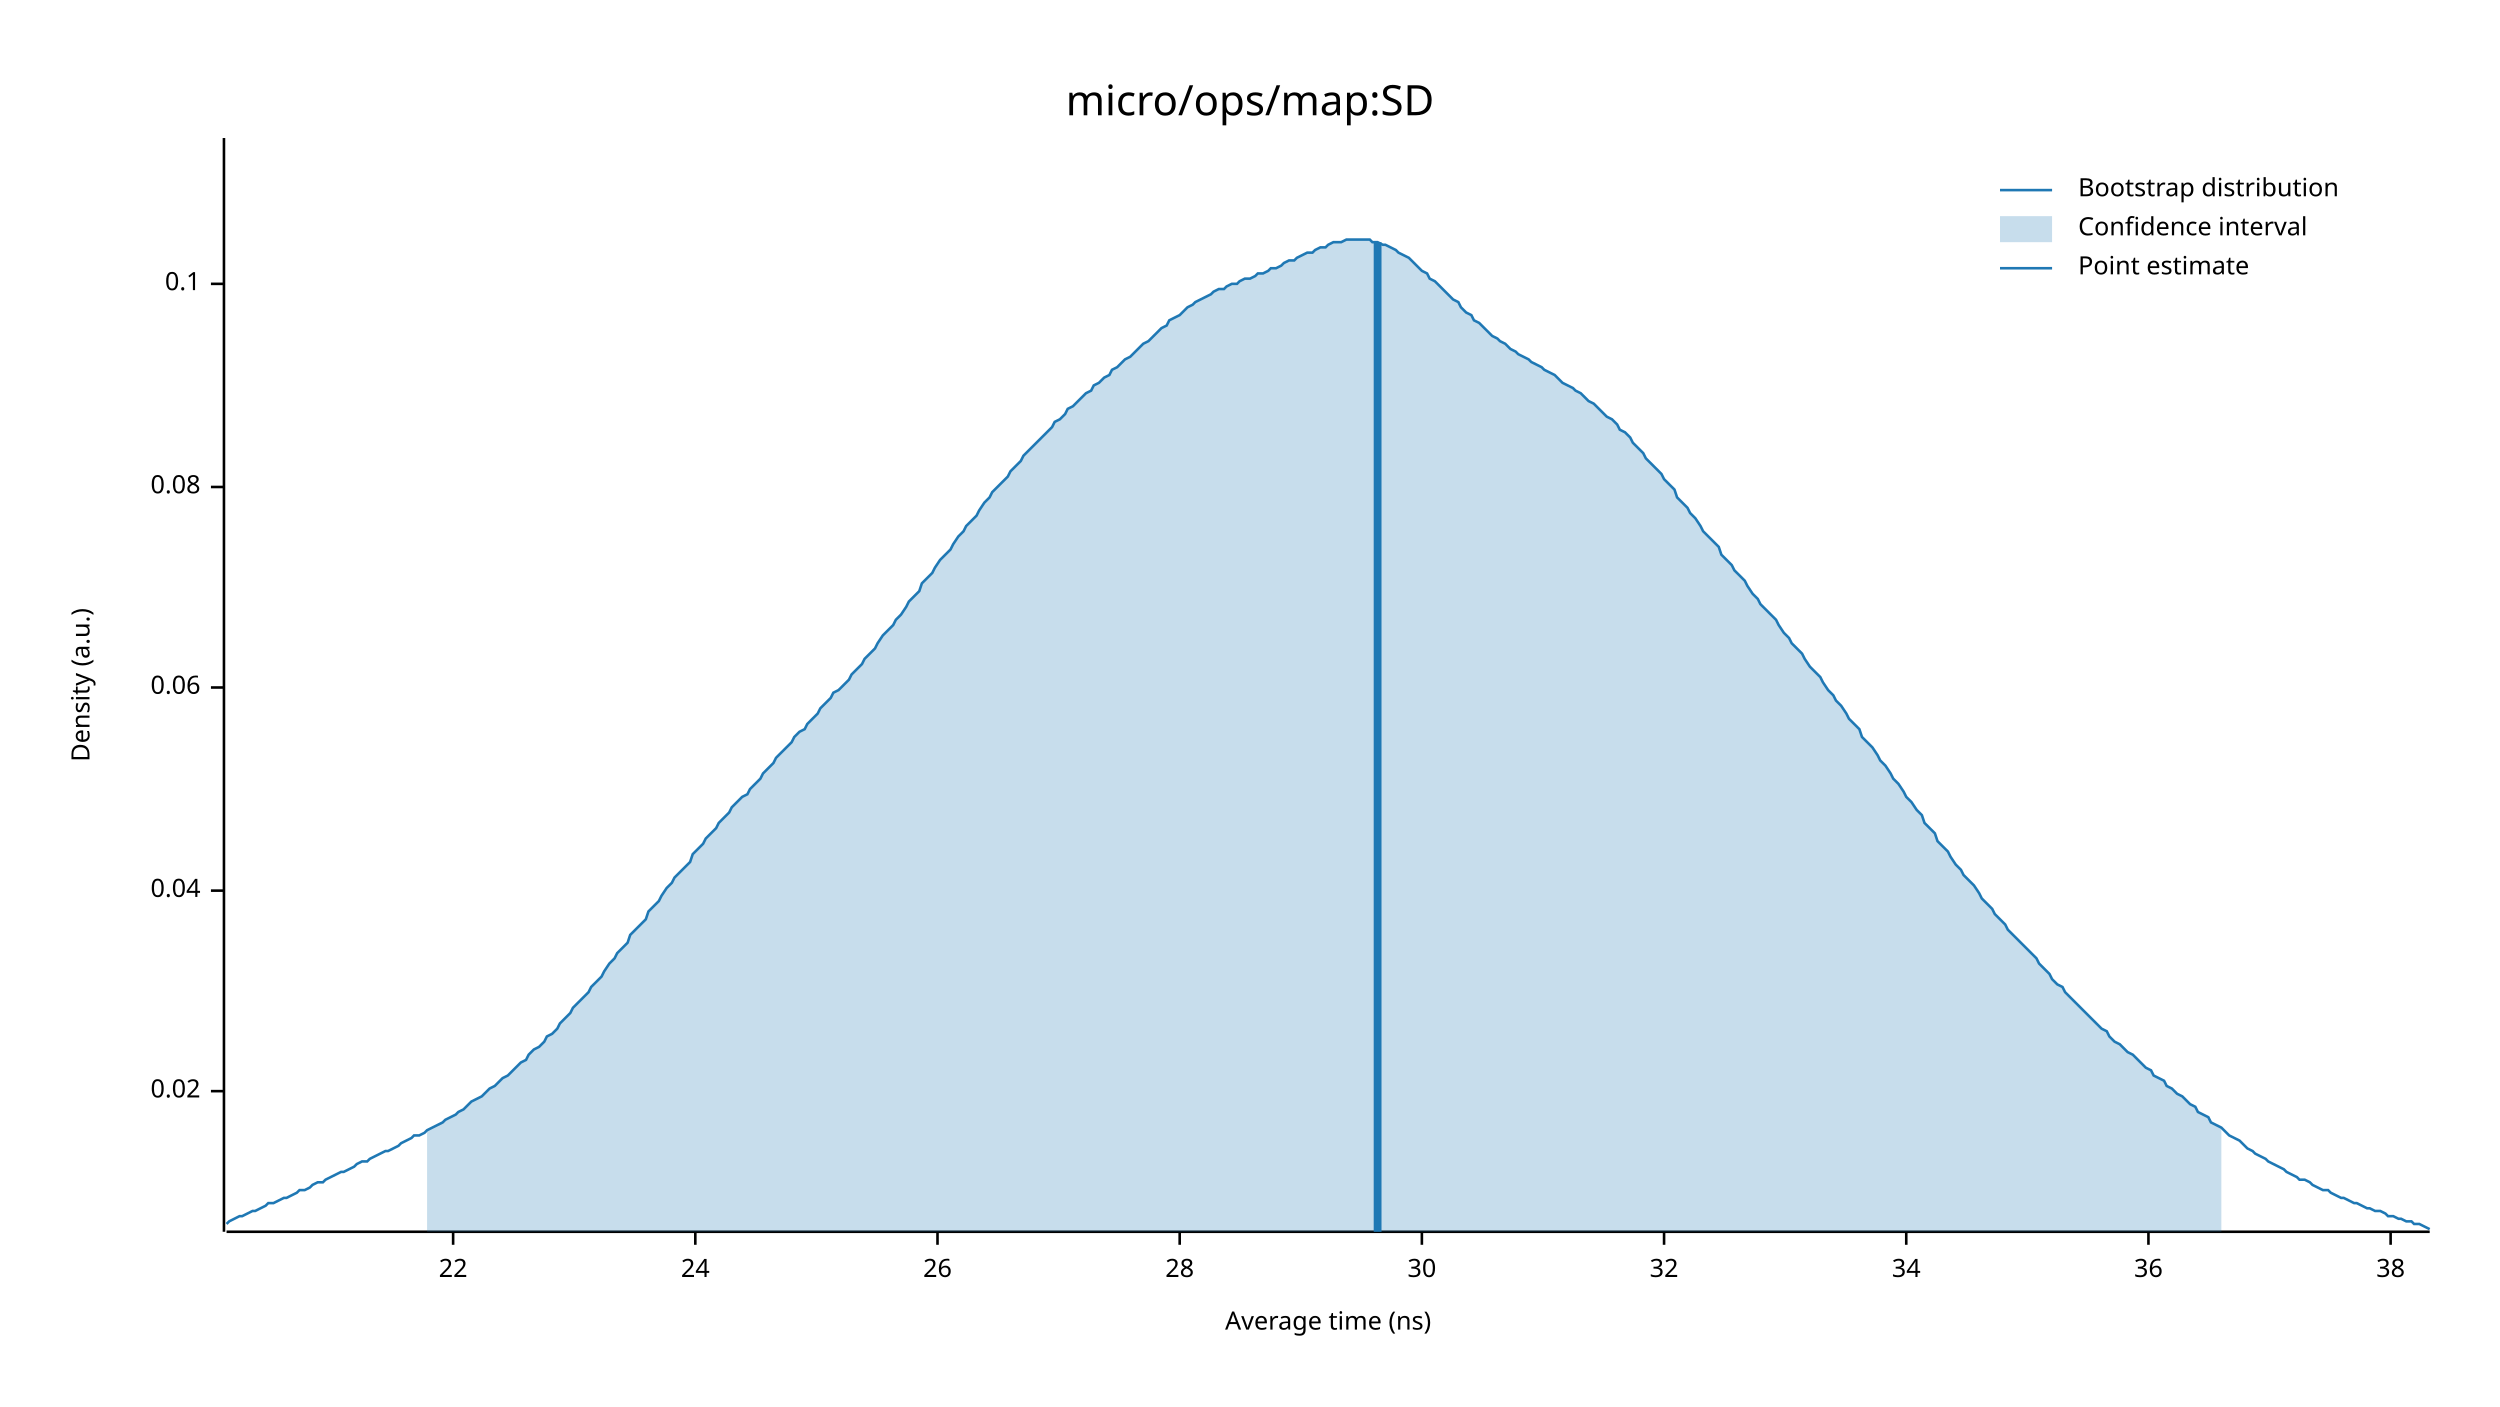
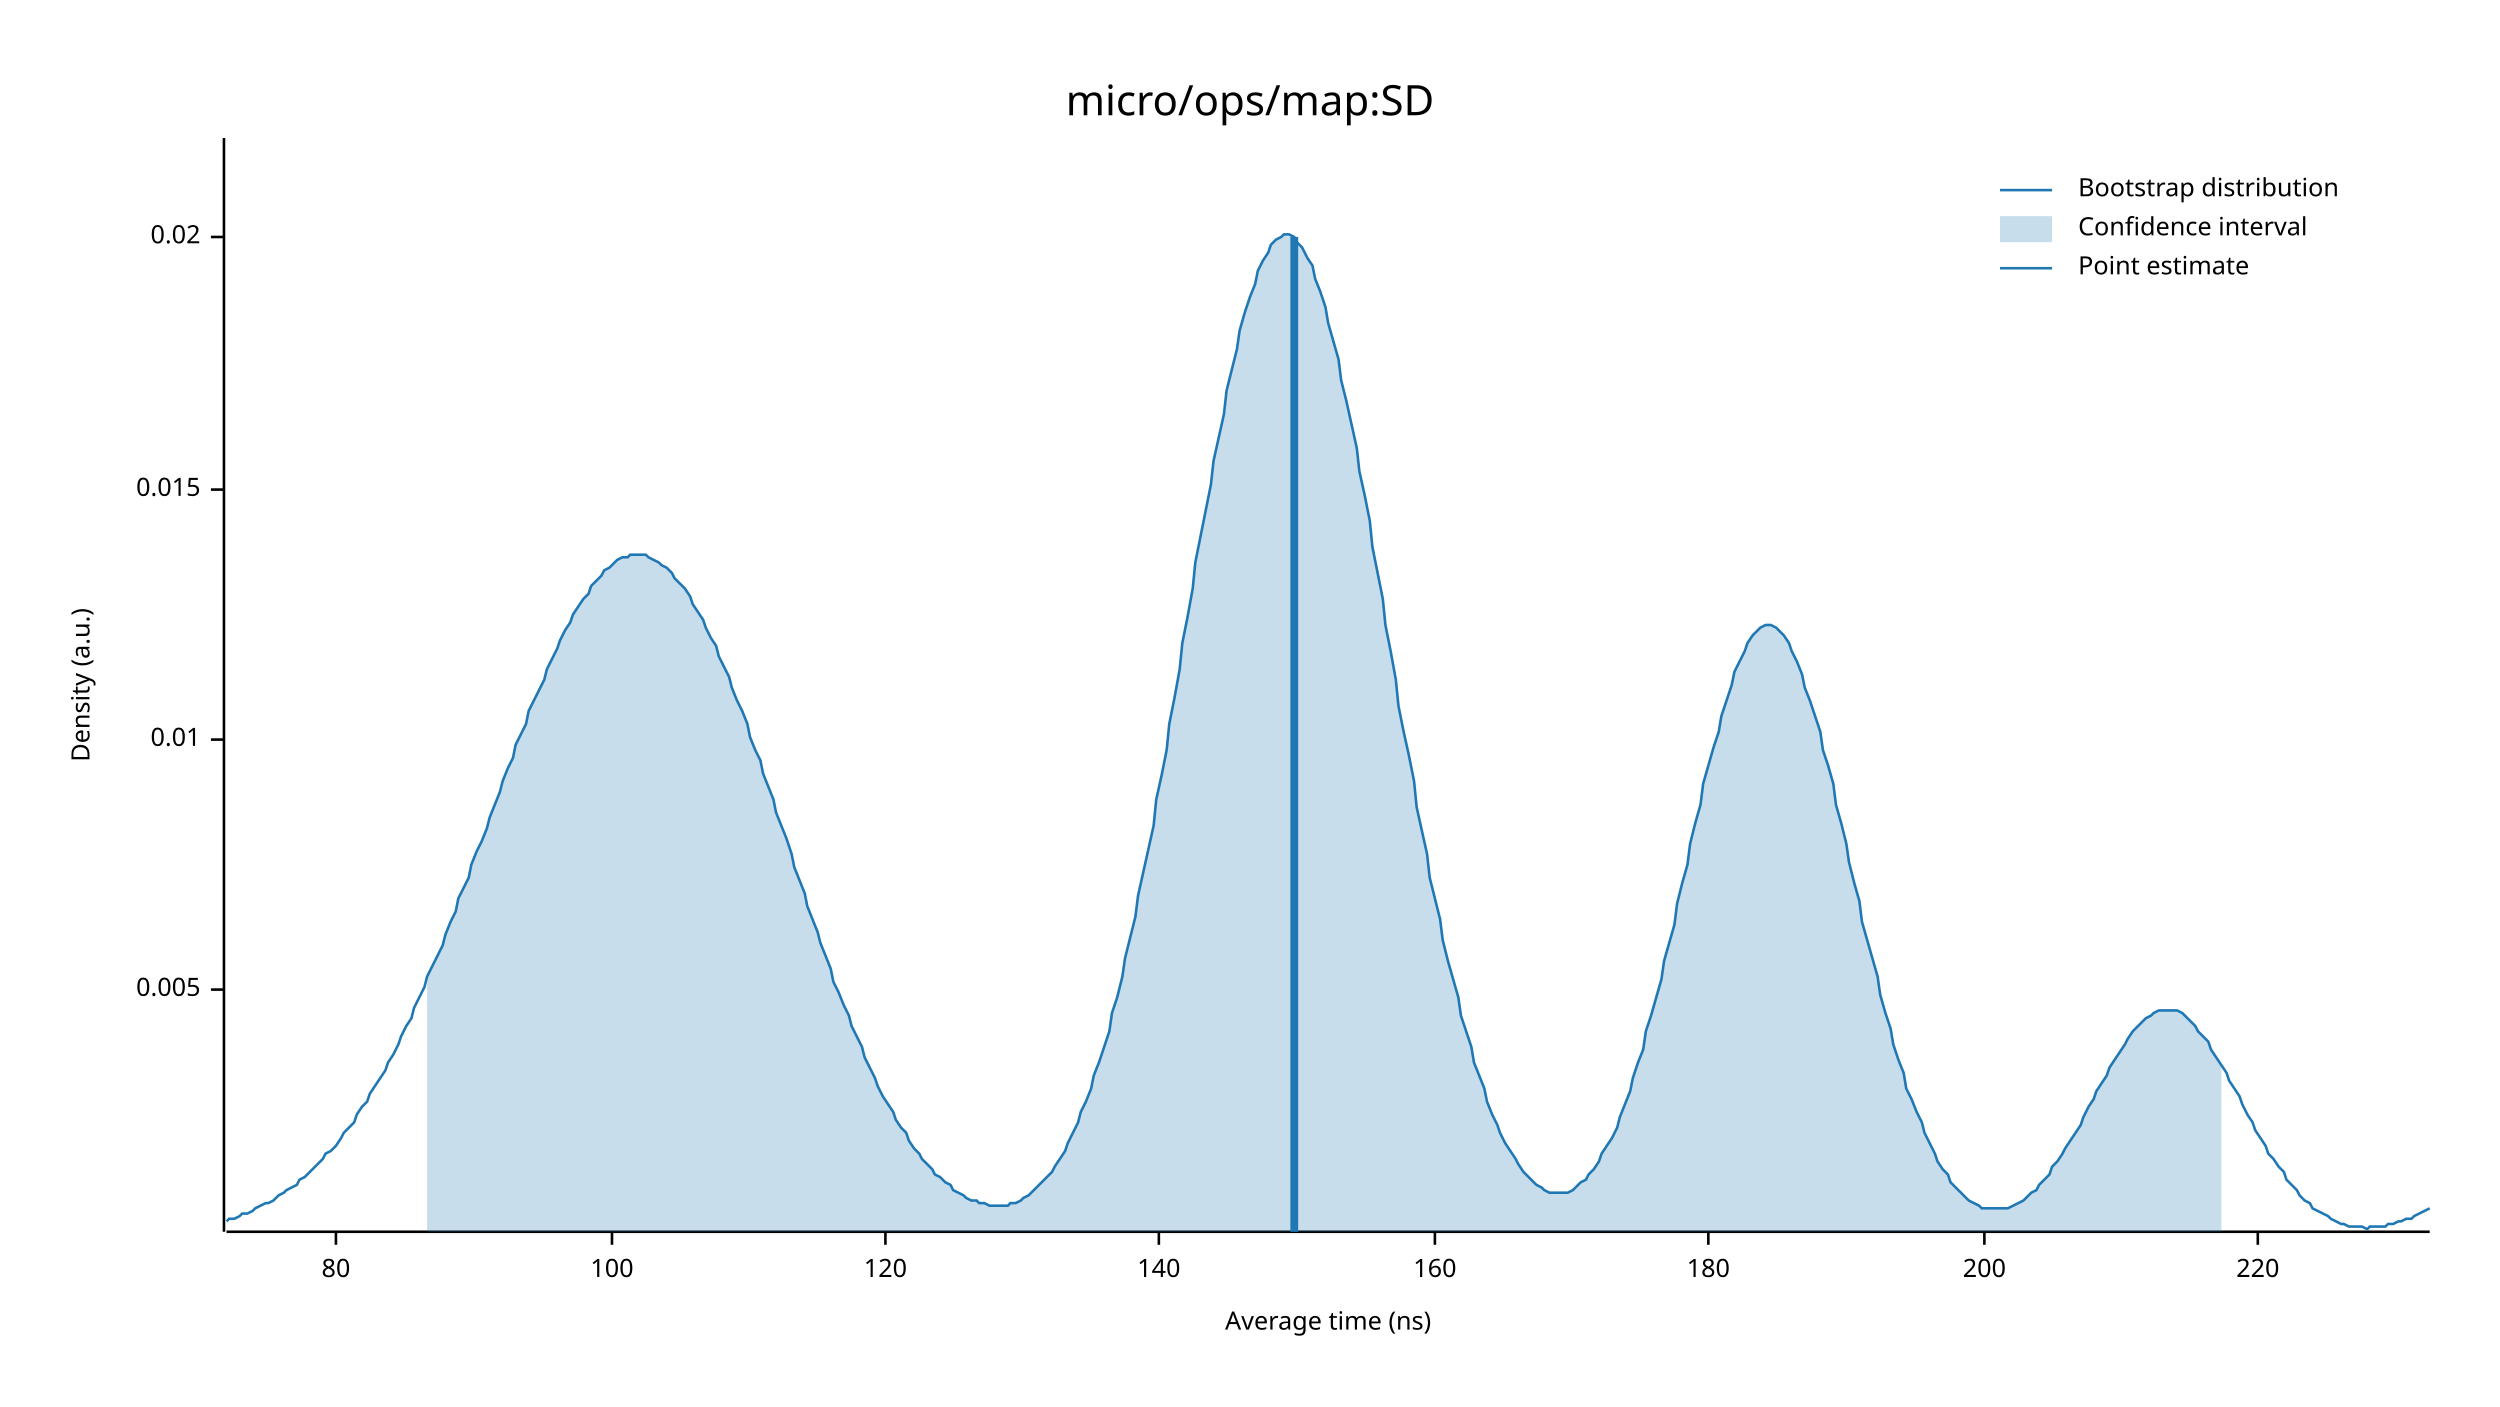
<svg xmlns="http://www.w3.org/2000/svg" width="960" height="540" viewBox="0 0 960 540">
  <text x="480" y="32" dy="0.76em" text-anchor="middle" font-family="sans-serif" font-size="16.129" opacity="1" fill="#000000">
micro/ops/map:SD
</text>
  <text x="27" y="263" dy="0.76em" text-anchor="middle" font-family="sans-serif" font-size="9.677" opacity="1" fill="#000000" transform="rotate(270, 27, 263)">
Density (a.u.)
</text>
  <text x="510" y="513" dy="-0.5ex" text-anchor="middle" font-family="sans-serif" font-size="9.677" opacity="1" fill="#000000">
Average time (ns)
</text>
  <polyline fill="none" opacity="1" stroke="#000000" stroke-width="1" points="86,53 86,473 " />
-   <text x="77" y="419" dy="0.5ex" text-anchor="end" font-family="sans-serif" font-size="9.677" opacity="1" fill="#000000">
+   <text x="77" y="380" dy="0.5ex" text-anchor="end" font-family="sans-serif" font-size="9.677" opacity="1" fill="#000000">
+ 0.005
+ </text>
+   <polyline fill="none" opacity="1" stroke="#000000" stroke-width="1" points="81,380 86,380 " />
+   <text x="77" y="284" dy="0.5ex" text-anchor="end" font-family="sans-serif" font-size="9.677" opacity="1" fill="#000000">
+ 0.01
+ </text>
+   <polyline fill="none" opacity="1" stroke="#000000" stroke-width="1" points="81,284 86,284 " />
+   <text x="77" y="188" dy="0.5ex" text-anchor="end" font-family="sans-serif" font-size="9.677" opacity="1" fill="#000000">
+ 0.015
+ </text>
+   <polyline fill="none" opacity="1" stroke="#000000" stroke-width="1" points="81,188 86,188 " />
+   <text x="77" y="91" dy="0.5ex" text-anchor="end" font-family="sans-serif" font-size="9.677" opacity="1" fill="#000000">
0.02
</text>
-   <polyline fill="none" opacity="1" stroke="#000000" stroke-width="1" points="81,419 86,419 " />
-   <text x="77" y="342" dy="0.5ex" text-anchor="end" font-family="sans-serif" font-size="9.677" opacity="1" fill="#000000">
- 0.04
+   <polyline fill="none" opacity="1" stroke="#000000" stroke-width="1" points="81,91 86,91 " />
+   <polyline fill="none" opacity="1" stroke="#000000" stroke-width="1" points="87,473 933,473 " />
+   <text x="129" y="483" dy="0.76em" text-anchor="middle" font-family="sans-serif" font-size="9.677" opacity="1" fill="#000000">
+ 80
</text>
-   <polyline fill="none" opacity="1" stroke="#000000" stroke-width="1" points="81,342 86,342 " />
-   <text x="77" y="264" dy="0.5ex" text-anchor="end" font-family="sans-serif" font-size="9.677" opacity="1" fill="#000000">
- 0.06
+   <polyline fill="none" opacity="1" stroke="#000000" stroke-width="1" points="129,473 129,478 " />
+   <text x="235" y="483" dy="0.76em" text-anchor="middle" font-family="sans-serif" font-size="9.677" opacity="1" fill="#000000">
+ 100
</text>
-   <polyline fill="none" opacity="1" stroke="#000000" stroke-width="1" points="81,264 86,264 " />
-   <text x="77" y="187" dy="0.5ex" text-anchor="end" font-family="sans-serif" font-size="9.677" opacity="1" fill="#000000">
- 0.08
+   <polyline fill="none" opacity="1" stroke="#000000" stroke-width="1" points="235,473 235,478 " />
+   <text x="340" y="483" dy="0.76em" text-anchor="middle" font-family="sans-serif" font-size="9.677" opacity="1" fill="#000000">
+ 120
</text>
-   <polyline fill="none" opacity="1" stroke="#000000" stroke-width="1" points="81,187 86,187 " />
-   <text x="77" y="109" dy="0.5ex" text-anchor="end" font-family="sans-serif" font-size="9.677" opacity="1" fill="#000000">
- 0.1
+   <polyline fill="none" opacity="1" stroke="#000000" stroke-width="1" points="340,473 340,478 " />
+   <text x="445" y="483" dy="0.76em" text-anchor="middle" font-family="sans-serif" font-size="9.677" opacity="1" fill="#000000">
+ 140
</text>
-   <polyline fill="none" opacity="1" stroke="#000000" stroke-width="1" points="81,109 86,109 " />
-   <polyline fill="none" opacity="1" stroke="#000000" stroke-width="1" points="87,473 933,473 " />
-   <text x="174" y="483" dy="0.76em" text-anchor="middle" font-family="sans-serif" font-size="9.677" opacity="1" fill="#000000">
- 22
+   <polyline fill="none" opacity="1" stroke="#000000" stroke-width="1" points="445,473 445,478 " />
+   <text x="551" y="483" dy="0.76em" text-anchor="middle" font-family="sans-serif" font-size="9.677" opacity="1" fill="#000000">
+ 160
</text>
-   <polyline fill="none" opacity="1" stroke="#000000" stroke-width="1" points="174,473 174,478 " />
-   <text x="267" y="483" dy="0.76em" text-anchor="middle" font-family="sans-serif" font-size="9.677" opacity="1" fill="#000000">
- 24
+   <polyline fill="none" opacity="1" stroke="#000000" stroke-width="1" points="551,473 551,478 " />
+   <text x="656" y="483" dy="0.76em" text-anchor="middle" font-family="sans-serif" font-size="9.677" opacity="1" fill="#000000">
+ 180
</text>
-   <polyline fill="none" opacity="1" stroke="#000000" stroke-width="1" points="267,473 267,478 " />
-   <text x="360" y="483" dy="0.76em" text-anchor="middle" font-family="sans-serif" font-size="9.677" opacity="1" fill="#000000">
- 26
+   <polyline fill="none" opacity="1" stroke="#000000" stroke-width="1" points="656,473 656,478 " />
+   <text x="762" y="483" dy="0.76em" text-anchor="middle" font-family="sans-serif" font-size="9.677" opacity="1" fill="#000000">
+ 200
</text>
-   <polyline fill="none" opacity="1" stroke="#000000" stroke-width="1" points="360,473 360,478 " />
-   <text x="453" y="483" dy="0.76em" text-anchor="middle" font-family="sans-serif" font-size="9.677" opacity="1" fill="#000000">
- 28
+   <polyline fill="none" opacity="1" stroke="#000000" stroke-width="1" points="762,473 762,478 " />
+   <text x="867" y="483" dy="0.76em" text-anchor="middle" font-family="sans-serif" font-size="9.677" opacity="1" fill="#000000">
+ 220
</text>
-   <polyline fill="none" opacity="1" stroke="#000000" stroke-width="1" points="453,473 453,478 " />
-   <text x="546" y="483" dy="0.76em" text-anchor="middle" font-family="sans-serif" font-size="9.677" opacity="1" fill="#000000">
- 30
- </text>
-   <polyline fill="none" opacity="1" stroke="#000000" stroke-width="1" points="546,473 546,478 " />
-   <text x="639" y="483" dy="0.76em" text-anchor="middle" font-family="sans-serif" font-size="9.677" opacity="1" fill="#000000">
- 32
- </text>
-   <polyline fill="none" opacity="1" stroke="#000000" stroke-width="1" points="639,473 639,478 " />
-   <text x="732" y="483" dy="0.76em" text-anchor="middle" font-family="sans-serif" font-size="9.677" opacity="1" fill="#000000">
- 34
- </text>
-   <polyline fill="none" opacity="1" stroke="#000000" stroke-width="1" points="732,473 732,478 " />
-   <text x="825" y="483" dy="0.76em" text-anchor="middle" font-family="sans-serif" font-size="9.677" opacity="1" fill="#000000">
- 36
- </text>
-   <polyline fill="none" opacity="1" stroke="#000000" stroke-width="1" points="825,473 825,478 " />
-   <text x="918" y="483" dy="0.76em" text-anchor="middle" font-family="sans-serif" font-size="9.677" opacity="1" fill="#000000">
- 38
- </text>
-   <polyline fill="none" opacity="1" stroke="#000000" stroke-width="1" points="918,473 918,478 " />
-   <polyline fill="none" opacity="1" stroke="#1F78B4" stroke-width="1" points="87,470 88,469 90,468 92,467 93,467 95,466 97,465 98,465 100,464 102,463 103,462 105,462 107,461 109,460 110,460 112,459 114,458 115,457 117,457 119,456 120,455 122,454 124,454 125,453 127,452 129,451 131,450 132,450 134,449 136,448 137,447 139,446 141,446 142,445 144,444 146,443 148,442 149,442 151,441 153,440 154,439 156,438 158,437 159,436 161,436 163,435 164,434 166,433 168,432 170,431 171,430 173,429 175,428 176,427 178,426 180,424 181,423 183,422 185,421 187,419 188,418 190,417 192,415 193,414 195,413 197,411 198,410 200,408 202,407 203,405 205,403 207,402 209,400 210,398 212,397 214,395 215,393 217,391 219,389 220,387 222,385 224,383 226,381 227,379 229,377 231,375 232,373 234,370 236,368 237,366 239,364 241,362 242,359 244,357 246,355 248,353 249,350 251,348 253,346 254,344 256,341 258,339 259,337 261,335 263,333 265,331 266,328 268,326 270,324 271,322 273,320 275,318 276,316 278,314 280,312 281,310 283,308 285,306 287,305 288,303 290,301 292,299 293,297 295,295 297,293 298,291 300,289 302,287 304,285 305,283 307,281 309,280 310,278 312,276 314,274 315,272 317,270 319,268 320,266 322,265 324,263 326,261 327,259 329,257 331,255 332,253 334,251 336,249 337,247 339,244 341,242 343,240 344,238 346,236 348,233 349,231 351,229 353,227 354,224 356,222 358,220 359,218 361,215 363,213 365,211 366,209 368,206 370,204 371,202 373,200 375,198 376,196 378,193 380,191 381,189 383,187 385,185 387,183 388,181 390,179 392,177 393,175 395,173 397,171 398,170 400,168 402,166 404,164 405,162 407,161 409,159 410,157 412,156 414,154 415,153 417,151 419,150 420,148 422,147 424,145 426,144 427,142 429,141 431,139 432,138 434,137 436,135 437,134 439,132 441,131 443,129 444,128 446,126 448,125 449,123 451,122 453,121 454,120 456,118 458,117 459,116 461,115 463,114 465,113 466,112 468,111 470,111 471,110 473,109 475,109 476,108 478,107 480,107 482,106 483,105 485,105 487,104 488,103 490,103 492,102 493,101 495,100 497,100 498,99 500,98 502,97 504,97 505,96 507,95 509,95 510,94 512,93 514,93 515,93 517,92 519,92 521,92 522,92 524,92 526,92 527,93 529,93 531,94 532,94 534,95 536,96 537,97 539,98 541,99 543,101 544,102 546,104 548,105 549,107 551,108 553,110 554,111 556,113 558,115 560,116 561,118 563,120 565,121 566,123 568,124 570,126 571,127 573,129 575,130 576,131 578,132 580,134 582,135 583,136 585,137 587,138 588,139 590,140 592,141 593,142 595,143 597,144 599,146 600,147 602,148 604,149 605,150 607,151 609,153 610,154 612,155 614,157 615,158 617,160 619,161 621,163 622,165 624,166 626,168 627,170 629,172 631,174 632,176 634,178 636,180 638,182 639,184 641,186 643,188 644,191 646,193 648,195 649,197 651,199 653,202 654,204 656,206 658,208 660,210 661,213 663,215 665,217 666,219 668,221 670,223 671,225 673,228 675,230 676,232 678,234 680,236 682,238 683,240 685,243 687,245 688,247 690,249 692,251 693,253 695,256 697,258 699,260 700,262 702,265 704,267 705,269 707,271 709,274 710,276 712,278 714,280 715,283 717,285 719,287 721,290 722,292 724,294 726,297 727,299 729,301 731,304 732,306 734,308 736,311 738,313 739,316 741,318 743,320 744,323 746,325 748,327 749,329 751,332 753,334 754,336 756,338 758,340 760,343 761,345 763,347 765,349 766,351 768,353 770,355 771,357 773,359 775,361 777,363 778,364 780,366 782,368 783,370 785,372 787,374 788,376 790,378 792,379 793,381 795,383 797,385 799,387 800,388 802,390 804,392 805,393 807,395 809,396 810,398 812,400 814,401 816,403 817,404 819,405 821,407 822,408 824,410 826,411 827,413 829,414 831,415 832,417 834,418 836,420 838,421 839,422 841,424 843,425 844,427 846,428 848,429 849,431 851,432 853,433 855,435 856,436 858,437 860,438 861,439 863,441 865,442 866,443 868,444 870,445 871,446 873,447 875,448 877,449 878,450 880,451 882,452 883,453 885,453 887,454 888,455 890,456 892,457 894,457 895,458 897,459 899,460 900,460 902,461 904,462 905,462 907,463 909,464 910,464 912,465 914,465 916,466 917,467 919,467 921,468 922,468 924,469 926,469 927,470 929,470 931,471 933,472 " />
-   <polygon opacity="0.25" fill="#1F78B4" points="164,434 166,433 168,432 170,431 171,430 173,429 175,428 176,427 178,426 180,424 181,423 183,422 185,421 187,419 188,418 190,417 192,415 193,414 195,413 197,411 198,410 200,408 202,407 203,405 205,403 207,402 209,400 210,398 212,397 214,395 215,393 217,391 219,389 220,387 222,385 224,383 226,381 227,379 229,377 231,375 232,373 234,370 236,368 237,366 239,364 241,362 242,359 244,357 246,355 248,353 249,350 251,348 253,346 254,344 256,341 258,339 259,337 261,335 263,333 265,331 266,328 268,326 270,324 271,322 273,320 275,318 276,316 278,314 280,312 281,310 283,308 285,306 287,305 288,303 290,301 292,299 293,297 295,295 297,293 298,291 300,289 302,287 304,285 305,283 307,281 309,280 310,278 312,276 314,274 315,272 317,270 319,268 320,266 322,265 324,263 326,261 327,259 329,257 331,255 332,253 334,251 336,249 337,247 339,244 341,242 343,240 344,238 346,236 348,233 349,231 351,229 353,227 354,224 356,222 358,220 359,218 361,215 363,213 365,211 366,209 368,206 370,204 371,202 373,200 375,198 376,196 378,193 380,191 381,189 383,187 385,185 387,183 388,181 390,179 392,177 393,175 395,173 397,171 398,170 400,168 402,166 404,164 405,162 407,161 409,159 410,157 412,156 414,154 415,153 417,151 419,150 420,148 422,147 424,145 426,144 427,142 429,141 431,139 432,138 434,137 436,135 437,134 439,132 441,131 443,129 444,128 446,126 448,125 449,123 451,122 453,121 454,120 456,118 458,117 459,116 461,115 463,114 465,113 466,112 468,111 470,111 471,110 473,109 475,109 476,108 478,107 480,107 482,106 483,105 485,105 487,104 488,103 490,103 492,102 493,101 495,100 497,100 498,99 500,98 502,97 504,97 505,96 507,95 509,95 510,94 512,93 514,93 515,93 517,92 519,92 521,92 522,92 524,92 526,92 527,93 529,93 531,94 532,94 534,95 536,96 537,97 539,98 541,99 543,101 544,102 546,104 548,105 549,107 551,108 553,110 554,111 556,113 558,115 560,116 561,118 563,120 565,121 566,123 568,124 570,126 571,127 573,129 575,130 576,131 578,132 580,134 582,135 583,136 585,137 587,138 588,139 590,140 592,141 593,142 595,143 597,144 599,146 600,147 602,148 604,149 605,150 607,151 609,153 610,154 612,155 614,157 615,158 617,160 619,161 621,163 622,165 624,166 626,168 627,170 629,172 631,174 632,176 634,178 636,180 638,182 639,184 641,186 643,188 644,191 646,193 648,195 649,197 651,199 653,202 654,204 656,206 658,208 660,210 661,213 663,215 665,217 666,219 668,221 670,223 671,225 673,228 675,230 676,232 678,234 680,236 682,238 683,240 685,243 687,245 688,247 690,249 692,251 693,253 695,256 697,258 699,260 700,262 702,265 704,267 705,269 707,271 709,274 710,276 712,278 714,280 715,283 717,285 719,287 721,290 722,292 724,294 726,297 727,299 729,301 731,304 732,306 734,308 736,311 738,313 739,316 741,318 743,320 744,323 746,325 748,327 749,329 751,332 753,334 754,336 756,338 758,340 760,343 761,345 763,347 765,349 766,351 768,353 770,355 771,357 773,359 775,361 777,363 778,364 780,366 782,368 783,370 785,372 787,374 788,376 790,378 792,379 793,381 795,383 797,385 799,387 800,388 802,390 804,392 805,393 807,395 809,396 810,398 812,400 814,401 816,403 817,404 819,405 821,407 822,408 824,410 826,411 827,413 829,414 831,415 832,417 834,418 836,420 838,421 839,422 841,424 843,425 844,427 846,428 848,429 849,431 851,432 853,433 853,473 164,473 " />
-   <polyline fill="none" opacity="1" stroke="#1F78B4" stroke-width="3" points="529,473 529,93 " />
+   <polyline fill="none" opacity="1" stroke="#000000" stroke-width="1" points="867,473 867,478 " />
+   <polyline fill="none" opacity="1" stroke="#1F78B4" stroke-width="1" points="87,469 88,468 90,468 92,467 93,466 95,466 97,465 98,464 100,463 102,462 103,462 105,461 107,459 109,458 110,457 112,456 114,455 115,453 117,452 119,450 120,449 122,447 124,445 125,443 127,442 129,440 131,437 132,435 134,433 136,431 137,428 139,425 141,423 142,420 144,417 146,414 148,411 149,408 151,405 153,401 154,398 156,394 158,391 159,387 161,383 163,379 164,375 166,371 168,367 170,363 171,359 173,354 175,350 176,345 178,341 180,337 181,332 183,327 185,323 187,318 188,314 190,309 192,304 193,300 195,295 197,291 198,286 200,282 202,278 203,273 205,269 207,265 209,261 210,257 212,253 214,249 215,246 217,242 219,239 220,236 222,233 224,230 226,228 227,225 229,223 231,221 232,219 234,218 236,216 237,215 239,214 241,214 242,213 244,213 246,213 248,213 249,214 251,215 253,216 254,217 256,218 258,220 259,222 261,224 263,226 265,229 266,232 268,235 270,238 271,241 273,245 275,248 276,252 278,256 280,260 281,264 283,269 285,273 287,278 288,283 290,288 292,292 293,297 295,302 297,307 298,312 300,317 302,322 304,328 305,333 307,338 309,343 310,348 312,353 314,358 315,362 317,367 319,372 320,377 322,381 324,386 326,390 327,394 329,398 331,402 332,406 334,410 336,414 337,417 339,421 341,424 343,427 344,430 346,433 348,435 349,438 351,441 353,443 354,445 356,447 358,449 359,451 361,452 363,454 365,455 366,457 368,458 370,459 371,460 373,461 375,461 376,462 378,462 380,463 381,463 383,463 385,463 387,463 388,462 390,462 392,461 393,460 395,459 397,457 398,456 400,454 402,452 404,450 405,448 407,445 409,442 410,439 412,435 414,431 415,427 417,423 419,418 420,413 422,408 424,402 426,396 427,389 429,383 431,375 432,368 434,360 436,352 437,344 439,335 441,326 443,317 444,307 446,298 448,288 449,278 451,268 453,257 454,247 456,237 458,226 459,216 461,206 463,196 465,186 466,177 468,168 470,159 471,150 473,142 475,134 476,127 478,120 480,114 482,109 483,104 485,100 487,97 488,94 490,92 492,91 493,90 495,90 497,91 498,93 500,95 502,99 504,102 505,107 507,112 509,118 510,124 512,131 514,138 515,146 517,154 519,163 521,172 522,181 524,190 526,200 527,210 529,220 531,230 532,240 534,250 536,261 537,271 539,281 541,290 543,300 544,310 546,319 548,328 549,337 551,345 553,353 554,361 556,369 558,376 560,383 561,390 563,396 565,402 566,408 568,413 570,418 571,423 573,428 575,432 576,435 578,439 580,442 582,445 583,447 585,450 587,452 588,453 590,455 592,456 593,457 595,458 597,458 599,458 600,458 602,458 604,457 605,456 607,454 609,453 610,451 612,449 614,446 615,443 617,440 619,437 621,433 622,429 624,424 626,419 627,414 629,408 631,403 632,396 634,390 636,383 638,376 639,369 641,362 643,355 644,347 646,339 648,332 649,324 651,316 653,309 654,301 656,294 658,287 660,281 661,275 663,269 665,263 666,258 668,254 670,250 671,247 673,244 675,242 676,241 678,240 680,240 682,241 683,242 685,244 687,247 688,250 690,254 692,259 693,264 695,269 697,275 699,281 700,288 702,294 704,301 705,309 707,316 709,324 710,331 712,339 714,346 715,354 717,361 719,368 721,375 722,382 724,389 726,395 727,401 729,407 731,412 732,418 734,422 736,427 738,431 739,435 741,439 743,443 744,446 746,449 748,451 749,454 751,456 753,458 754,459 756,461 758,462 760,463 761,464 763,464 765,464 766,464 768,464 770,464 771,464 773,463 775,462 777,461 778,460 780,458 782,457 783,455 785,453 787,451 788,448 790,446 792,443 793,441 795,438 797,435 799,432 800,429 802,425 804,422 805,419 807,416 809,413 810,410 812,407 814,404 816,401 817,399 819,396 821,394 822,393 824,391 826,390 827,389 829,388 831,388 832,388 834,388 836,388 838,389 839,390 841,392 843,394 844,396 846,398 848,400 849,403 851,406 853,409 855,412 856,415 858,418 860,421 861,424 863,428 865,431 866,434 868,437 870,440 871,443 873,445 875,448 877,450 878,453 880,455 882,457 883,459 885,461 887,462 888,464 890,465 892,466 894,467 895,468 897,469 899,470 900,470 902,471 904,471 905,471 907,471 909,472 910,471 912,471 914,471 916,471 917,470 919,470 921,469 922,469 924,468 926,468 927,467 929,466 931,465 933,464 " />
+   <polygon opacity="0.25" fill="#1F78B4" points="164,375 166,371 168,367 170,363 171,359 173,354 175,350 176,345 178,341 180,337 181,332 183,327 185,323 187,318 188,314 190,309 192,304 193,300 195,295 197,291 198,286 200,282 202,278 203,273 205,269 207,265 209,261 210,257 212,253 214,249 215,246 217,242 219,239 220,236 222,233 224,230 226,228 227,225 229,223 231,221 232,219 234,218 236,216 237,215 239,214 241,214 242,213 244,213 246,213 248,213 249,214 251,215 253,216 254,217 256,218 258,220 259,222 261,224 263,226 265,229 266,232 268,235 270,238 271,241 273,245 275,248 276,252 278,256 280,260 281,264 283,269 285,273 287,278 288,283 290,288 292,292 293,297 295,302 297,307 298,312 300,317 302,322 304,328 305,333 307,338 309,343 310,348 312,353 314,358 315,362 317,367 319,372 320,377 322,381 324,386 326,390 327,394 329,398 331,402 332,406 334,410 336,414 337,417 339,421 341,424 343,427 344,430 346,433 348,435 349,438 351,441 353,443 354,445 356,447 358,449 359,451 361,452 363,454 365,455 366,457 368,458 370,459 371,460 373,461 375,461 376,462 378,462 380,463 381,463 383,463 385,463 387,463 388,462 390,462 392,461 393,460 395,459 397,457 398,456 400,454 402,452 404,450 405,448 407,445 409,442 410,439 412,435 414,431 415,427 417,423 419,418 420,413 422,408 424,402 426,396 427,389 429,383 431,375 432,368 434,360 436,352 437,344 439,335 441,326 443,317 444,307 446,298 448,288 449,278 451,268 453,257 454,247 456,237 458,226 459,216 461,206 463,196 465,186 466,177 468,168 470,159 471,150 473,142 475,134 476,127 478,120 480,114 482,109 483,104 485,100 487,97 488,94 490,92 492,91 493,90 495,90 497,91 498,93 500,95 502,99 504,102 505,107 507,112 509,118 510,124 512,131 514,138 515,146 517,154 519,163 521,172 522,181 524,190 526,200 527,210 529,220 531,230 532,240 534,250 536,261 537,271 539,281 541,290 543,300 544,310 546,319 548,328 549,337 551,345 553,353 554,361 556,369 558,376 560,383 561,390 563,396 565,402 566,408 568,413 570,418 571,423 573,428 575,432 576,435 578,439 580,442 582,445 583,447 585,450 587,452 588,453 590,455 592,456 593,457 595,458 597,458 599,458 600,458 602,458 604,457 605,456 607,454 609,453 610,451 612,449 614,446 615,443 617,440 619,437 621,433 622,429 624,424 626,419 627,414 629,408 631,403 632,396 634,390 636,383 638,376 639,369 641,362 643,355 644,347 646,339 648,332 649,324 651,316 653,309 654,301 656,294 658,287 660,281 661,275 663,269 665,263 666,258 668,254 670,250 671,247 673,244 675,242 676,241 678,240 680,240 682,241 683,242 685,244 687,247 688,250 690,254 692,259 693,264 695,269 697,275 699,281 700,288 702,294 704,301 705,309 707,316 709,324 710,331 712,339 714,346 715,354 717,361 719,368 721,375 722,382 724,389 726,395 727,401 729,407 731,412 732,418 734,422 736,427 738,431 739,435 741,439 743,443 744,446 746,449 748,451 749,454 751,456 753,458 754,459 756,461 758,462 760,463 761,464 763,464 765,464 766,464 768,464 770,464 771,464 773,463 775,462 777,461 778,460 780,458 782,457 783,455 785,453 787,451 788,448 790,446 792,443 793,441 795,438 797,435 799,432 800,429 802,425 804,422 805,419 807,416 809,413 810,410 812,407 814,404 816,401 817,399 819,396 821,394 822,393 824,391 826,390 827,389 829,388 831,388 832,388 834,388 836,388 838,389 839,390 841,392 843,394 844,396 846,398 848,400 849,403 851,406 853,409 853,473 164,473 " />
+   <polyline fill="none" opacity="1" stroke="#1F78B4" stroke-width="3" points="497,473 497,91 " />
  <text x="798" y="68" dy="0.76em" text-anchor="start" font-family="sans-serif" font-size="9.677" opacity="1" fill="#000000">
Bootstrap distribution
</text>
  <text x="798" y="83" dy="0.76em" text-anchor="start" font-family="sans-serif" font-size="9.677" opacity="1" fill="#000000">
Confidence interval
</text>
  <text x="798" y="98" dy="0.76em" text-anchor="start" font-family="sans-serif" font-size="9.677" opacity="1" fill="#000000">
Point estimate
</text>
  <polyline fill="none" opacity="1" stroke="#1F78B4" stroke-width="1" points="768,73 788,73 " />
  <rect x="768" y="83" width="20" height="10" opacity="0.25" fill="#1F78B4" stroke="none" />
  <polyline fill="none" opacity="1" stroke="#1F78B4" stroke-width="1" points="768,103 788,103 " />
</svg>
